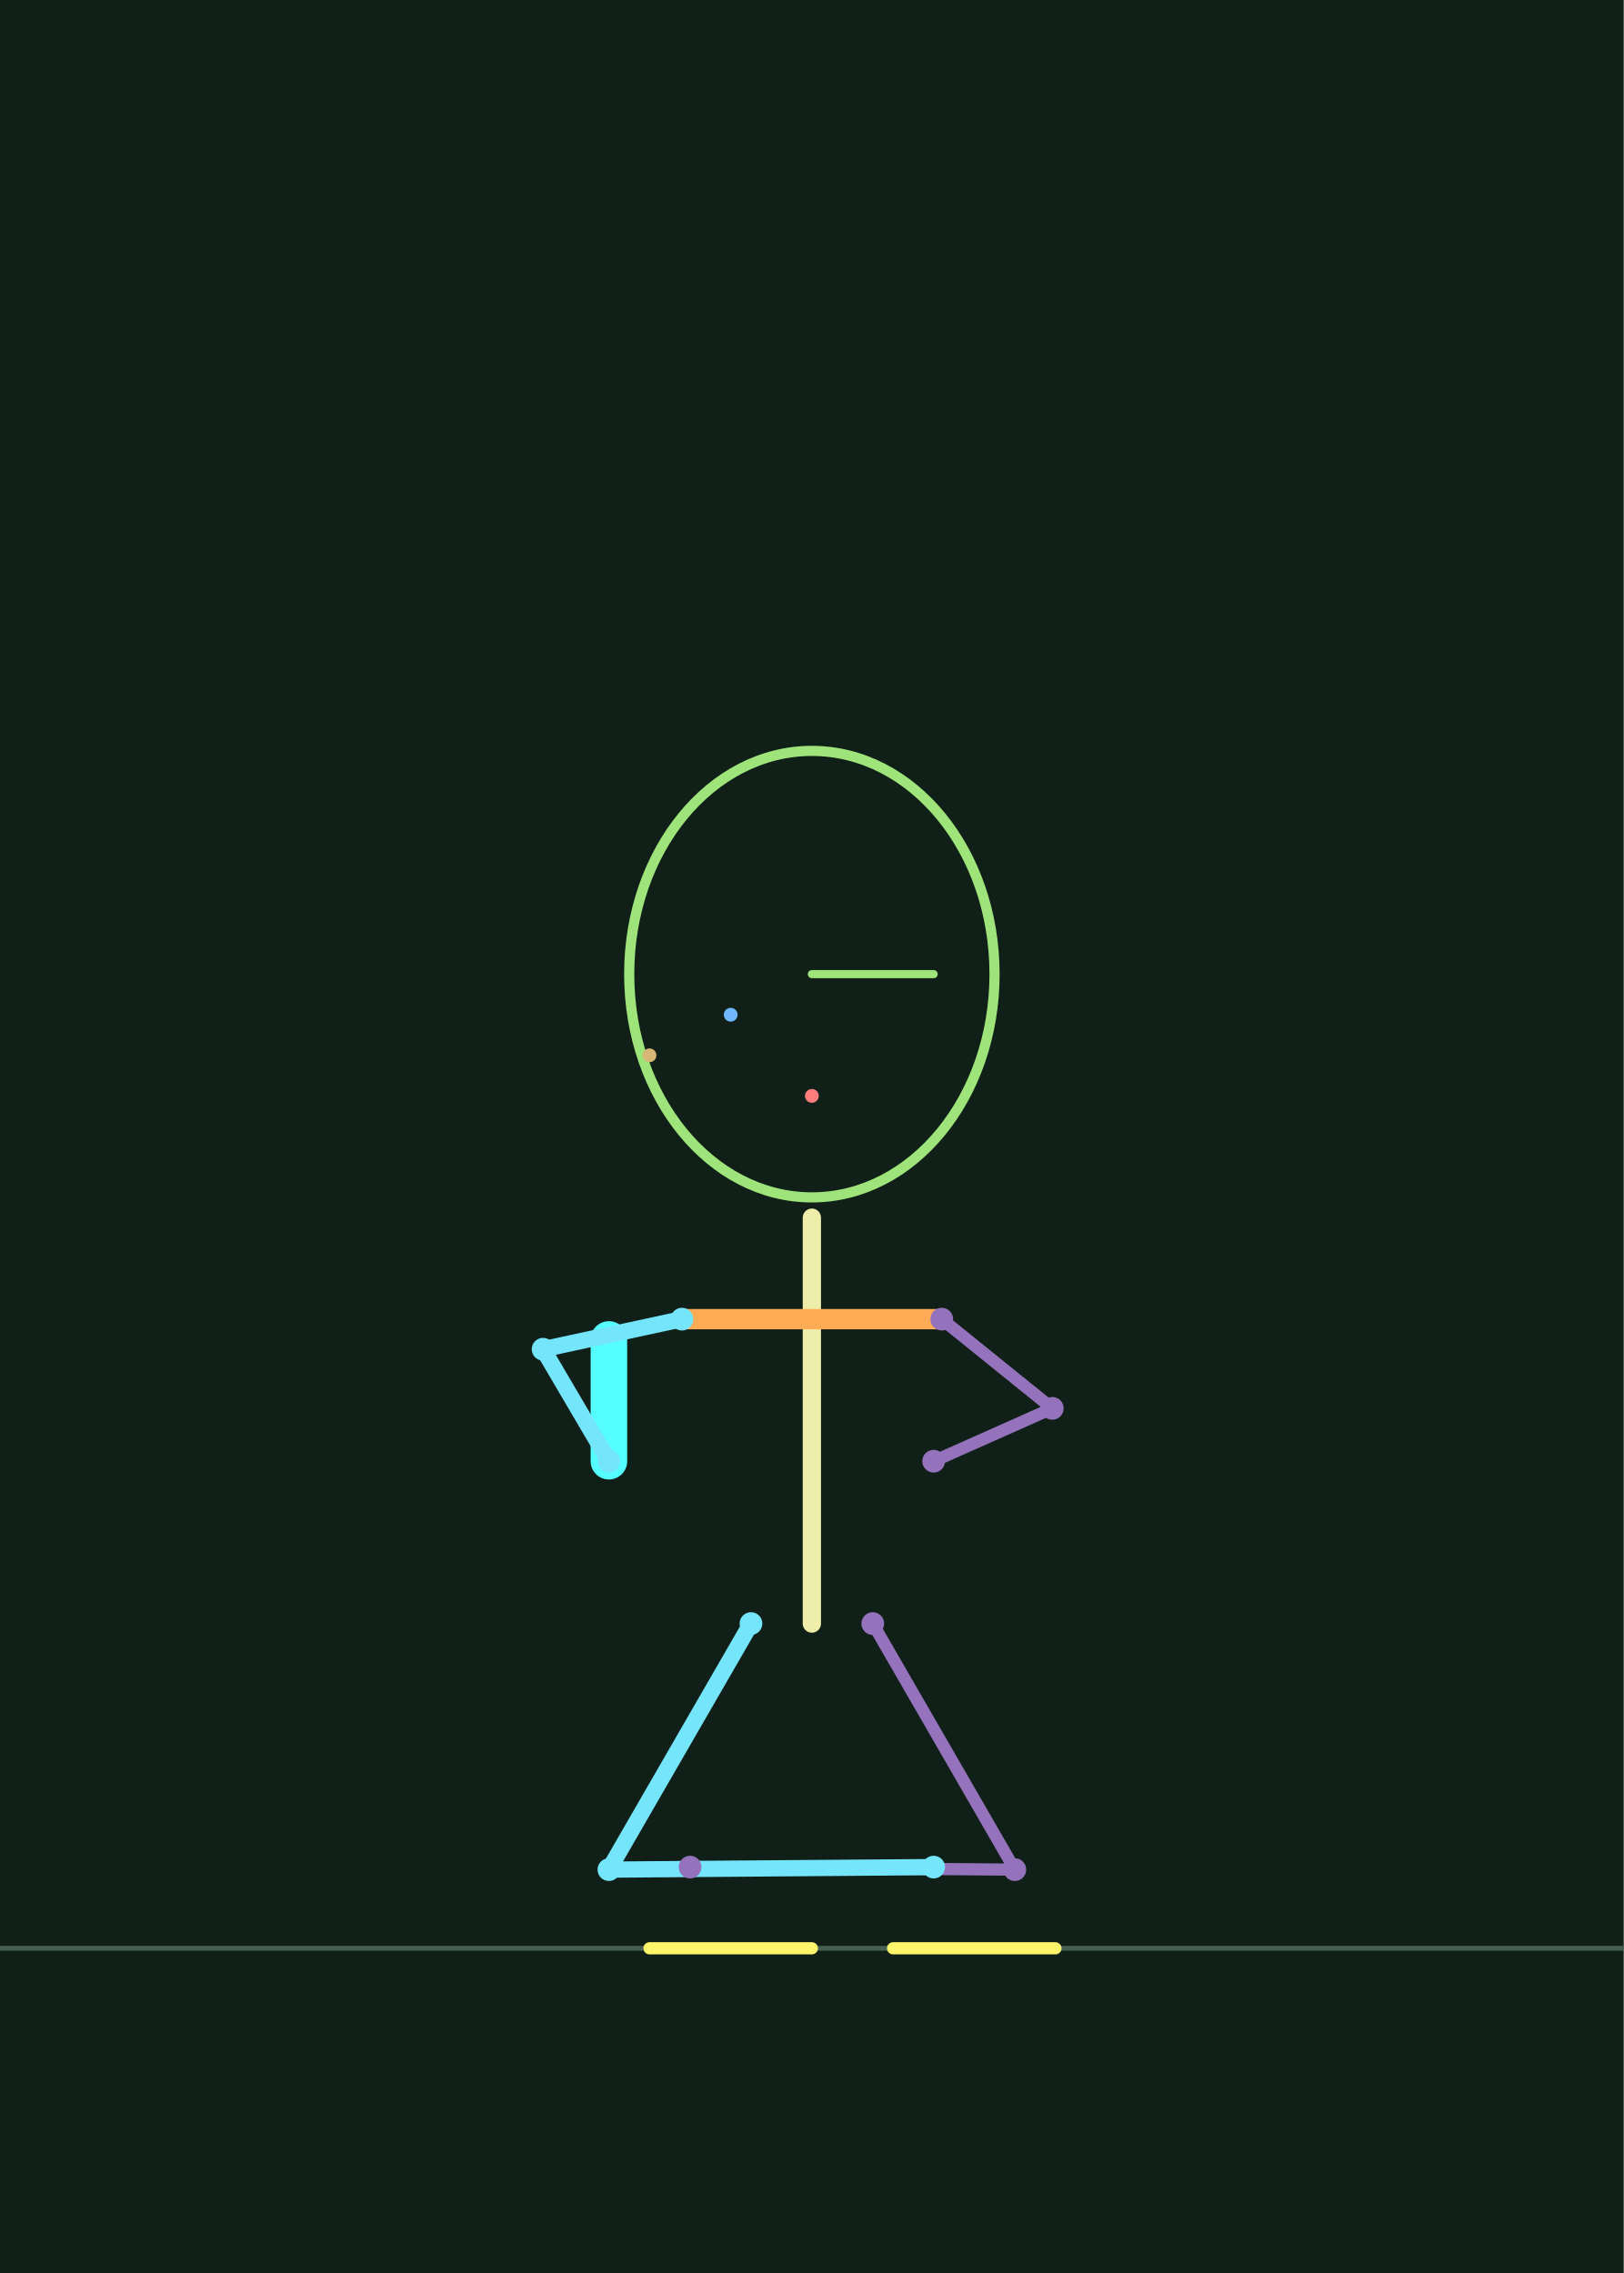
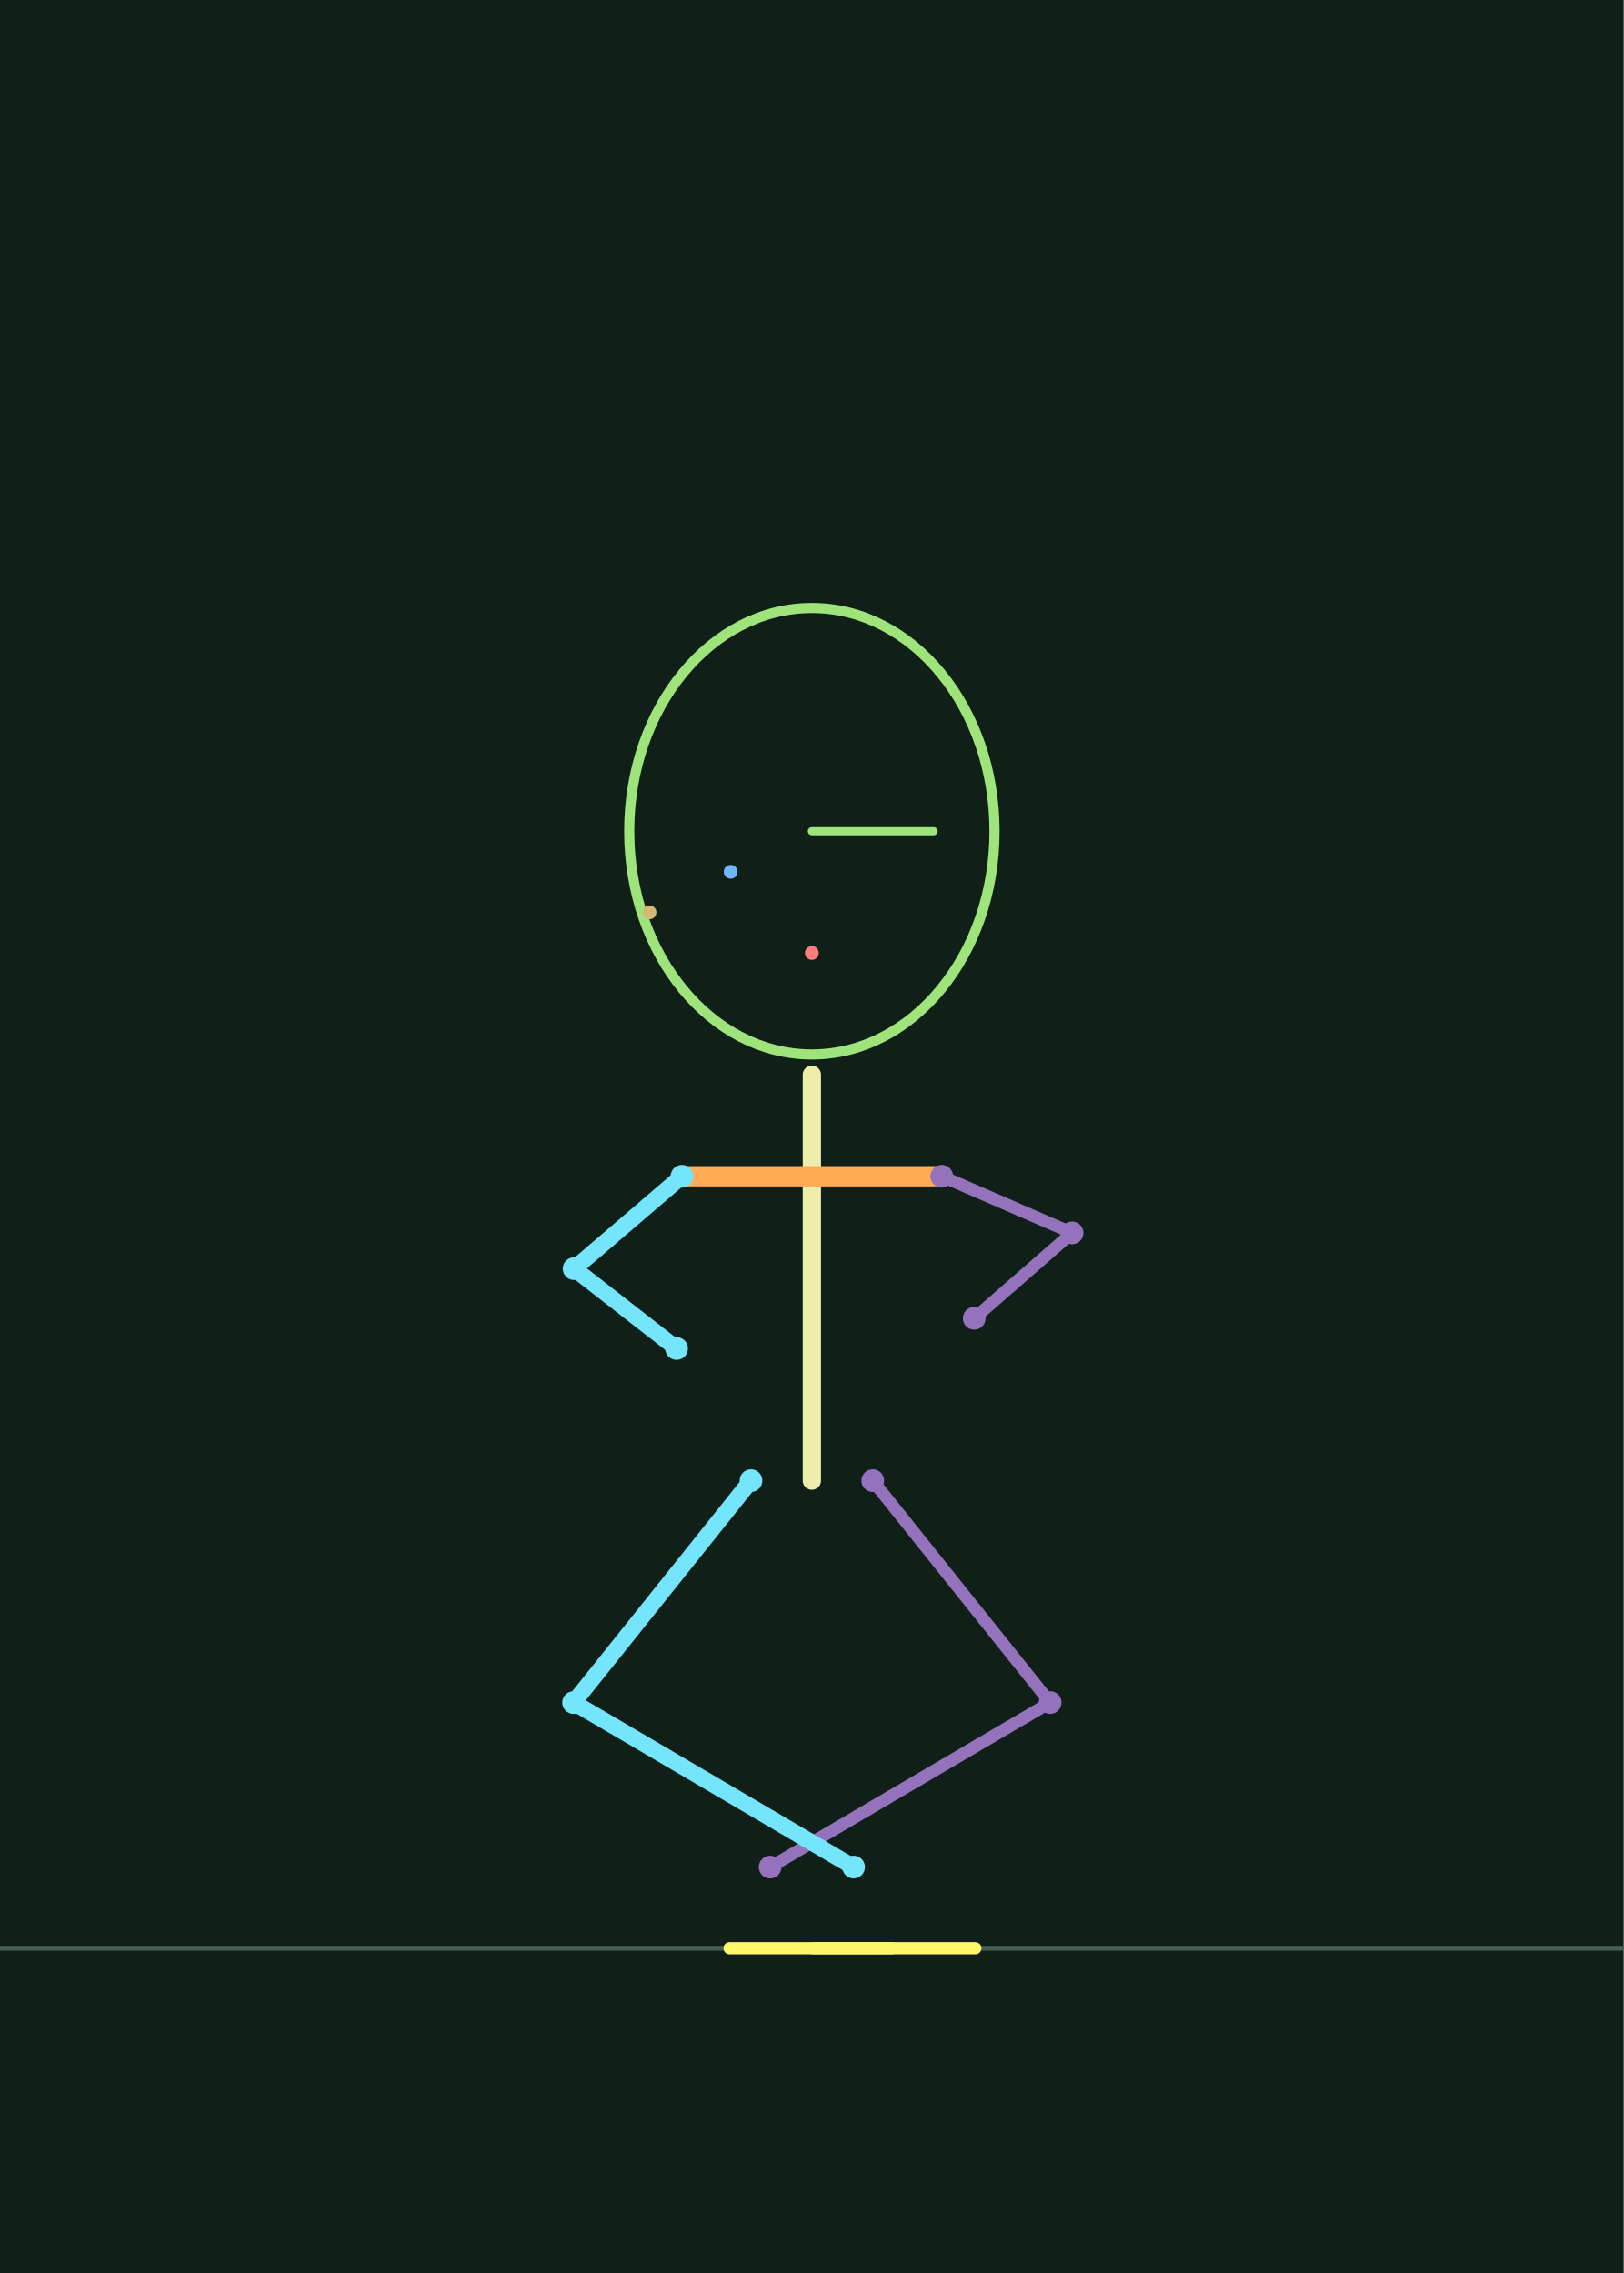
<svg xmlns="http://www.w3.org/2000/svg" width="400" height="560" viewBox="0 0 40 56">
  <rect width="100%" height="100%" fill="#102018" />
-   <polyline points="15.000,36.000 15.000,33.000" fill="none" stroke="#55ffff" stroke-width="0.9" stroke-linecap="round" stroke-linejoin="round" />
  <path d="M0 48H40" stroke="#465f50" stroke-width=".12" />
-   <polyline points="21.500,40.000 25.000,46.062 17.000,46.000" fill="none" stroke="#9573bc" stroke-width="0.3" stroke-linecap="round" stroke-linejoin="round" />
-   <polyline points="23.200,32.500 25.923,34.698 23.000,36.000" fill="none" stroke="#9573bc" stroke-width="0.3" stroke-linecap="round" stroke-linejoin="round" />
-   <polyline points="20.000,40.000 20.000,30.000" fill="none" stroke="#eeeeaa" stroke-width="0.45" stroke-linecap="round" stroke-linejoin="round" />
-   <polyline points="16.800,32.500 23.200,32.500" fill="none" stroke="#ffaa55" stroke-width="0.5" stroke-linecap="round" stroke-linejoin="round" />
-   <polyline points="18.500,40.000 15.000,46.062 23.000,46.000" fill="none" stroke="#74e5fa" stroke-width="0.4" stroke-linecap="round" stroke-linejoin="round" />
-   <polyline points="16.800,32.500 13.379,33.241 15.000,36.000" fill="none" stroke="#74e5fa" stroke-width="0.4" stroke-linecap="round" stroke-linejoin="round" />
-   <polyline points="22.000,48.000 24.000,48.000 26.000,48.000" fill="none" stroke="#fff66b" stroke-width="0.3" stroke-linecap="round" stroke-linejoin="round" />
-   <polyline points="16.000,48.000 18.000,48.000 20.000,48.000" fill="none" stroke="#fff66b" stroke-width="0.3" stroke-linecap="round" stroke-linejoin="round" />
-   <circle cx="18.500" cy="40.000" r=".28" fill="#74e5fa" />
-   <circle cx="15.000" cy="46.062" r=".28" fill="#74e5fa" />
-   <circle cx="23.000" cy="46.000" r=".28" fill="#74e5fa" />
-   <circle cx="16.800" cy="32.500" r=".28" fill="#74e5fa" />
-   <circle cx="13.379" cy="33.241" r=".28" fill="#74e5fa" />
-   <circle cx="15.000" cy="36.000" r=".28" fill="#74e5fa" />
-   <circle cx="21.500" cy="40.000" r=".28" fill="#9573bc" />
-   <circle cx="25.000" cy="46.062" r=".28" fill="#9573bc" />
-   <circle cx="17.000" cy="46.000" r=".28" fill="#9573bc" />
-   <circle cx="23.200" cy="32.500" r=".28" fill="#9573bc" />
-   <circle cx="25.923" cy="34.698" r=".28" fill="#9573bc" />
-   <circle cx="23.000" cy="36.000" r=".28" fill="#9573bc" />
-   <ellipse cx="20.000" cy="24.000" rx="4.5" ry="5.5" fill="none" stroke="#9ee47a" stroke-width=".25" />
-   <circle cx="18.000" cy="25.000" r=".17" fill="#71b7ff" />
-   <circle cx="20.000" cy="27.000" r=".17" fill="#ff7d7d" />
-   <circle cx="16.000" cy="26.000" r=".17" fill="#d7b775" />
-   <polyline points="20.000,24.000 23.000,24.000" fill="none" stroke="#9ee47a" stroke-width="0.2" stroke-linecap="round" stroke-linejoin="round" />
+   <polyline points="21.500,36.479 25.870,41.947 18.972,46.000" fill="none" stroke="#9573bc" stroke-width="0.3" stroke-linecap="round" stroke-linejoin="round" />
+   <polyline points="23.200,28.979 26.410,30.374 24.000,32.479" fill="none" stroke="#9573bc" stroke-width="0.3" stroke-linecap="round" stroke-linejoin="round" />
+   <polyline points="20.000,36.479 20.000,26.479" fill="none" stroke="#eeeeaa" stroke-width="0.45" stroke-linecap="round" stroke-linejoin="round" />
+   <polyline points="16.800,28.979 23.200,28.979" fill="none" stroke="#ffaa55" stroke-width="0.5" stroke-linecap="round" stroke-linejoin="round" />
+   <polyline points="18.500,36.479 14.130,41.947 21.028,46.000" fill="none" stroke="#74e5fa" stroke-width="0.4" stroke-linecap="round" stroke-linejoin="round" />
+   <polyline points="16.800,28.979 14.143,31.256 16.667,33.223" fill="none" stroke="#74e5fa" stroke-width="0.4" stroke-linecap="round" stroke-linejoin="round" />
+   <polyline points="20.028,48.000 22.028,48.000 24.028,48.000" fill="none" stroke="#fff66b" stroke-width="0.3" stroke-linecap="round" stroke-linejoin="round" />
+   <polyline points="17.972,48.000 19.972,48.000 21.972,48.000" fill="none" stroke="#fff66b" stroke-width="0.3" stroke-linecap="round" stroke-linejoin="round" />
+   <circle cx="18.500" cy="36.479" r=".28" fill="#74e5fa" />
+   <circle cx="14.130" cy="41.947" r=".28" fill="#74e5fa" />
+   <circle cx="21.028" cy="46.000" r=".28" fill="#74e5fa" />
+   <circle cx="16.800" cy="28.979" r=".28" fill="#74e5fa" />
+   <circle cx="14.143" cy="31.256" r=".28" fill="#74e5fa" />
+   <circle cx="16.667" cy="33.223" r=".28" fill="#74e5fa" />
+   <circle cx="21.500" cy="36.479" r=".28" fill="#9573bc" />
+   <circle cx="25.870" cy="41.947" r=".28" fill="#9573bc" />
+   <circle cx="18.972" cy="46.000" r=".28" fill="#9573bc" />
+   <circle cx="23.200" cy="28.979" r=".28" fill="#9573bc" />
+   <circle cx="26.410" cy="30.374" r=".28" fill="#9573bc" />
+   <circle cx="24.000" cy="32.479" r=".28" fill="#9573bc" />
+   <ellipse cx="20.000" cy="20.479" rx="4.5" ry="5.5" fill="none" stroke="#9ee47a" stroke-width=".25" />
+   <circle cx="18.000" cy="21.479" r=".17" fill="#71b7ff" />
+   <circle cx="20.000" cy="23.479" r=".17" fill="#ff7d7d" />
+   <circle cx="16.000" cy="22.479" r=".17" fill="#d7b775" />
+   <polyline points="20.000,20.479 23.000,20.479" fill="none" stroke="#9ee47a" stroke-width="0.2" stroke-linecap="round" stroke-linejoin="round" />
</svg>
